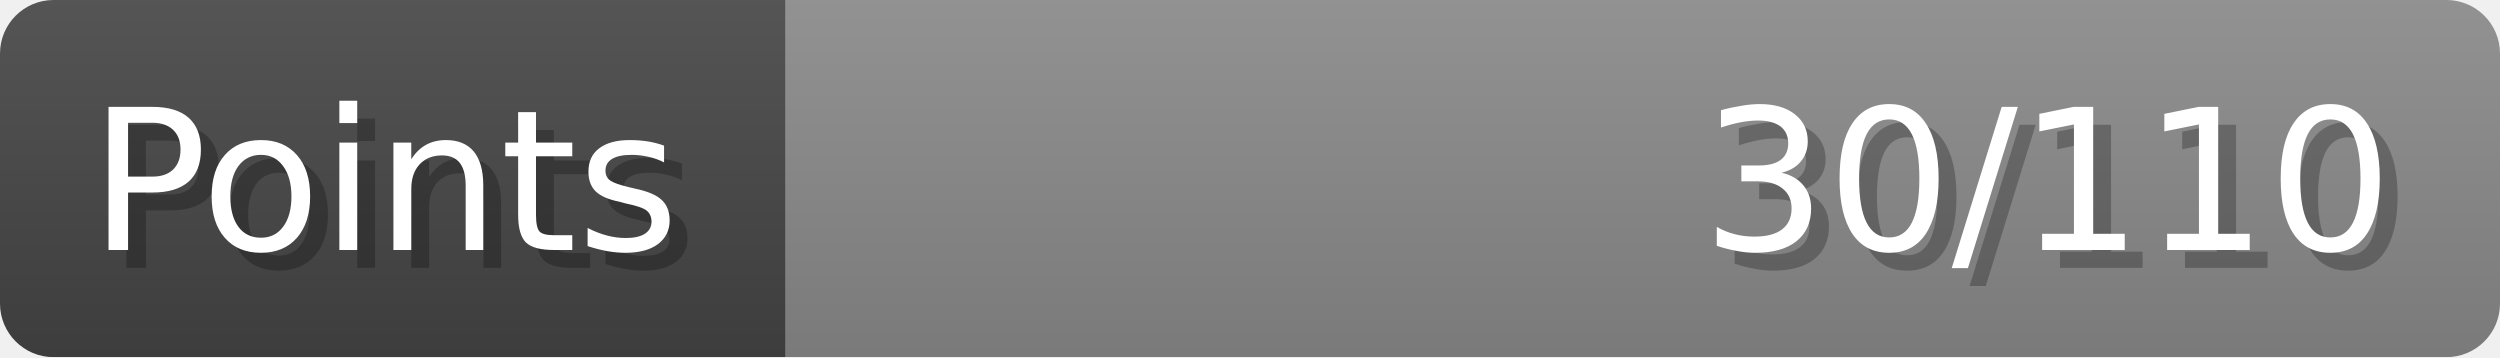
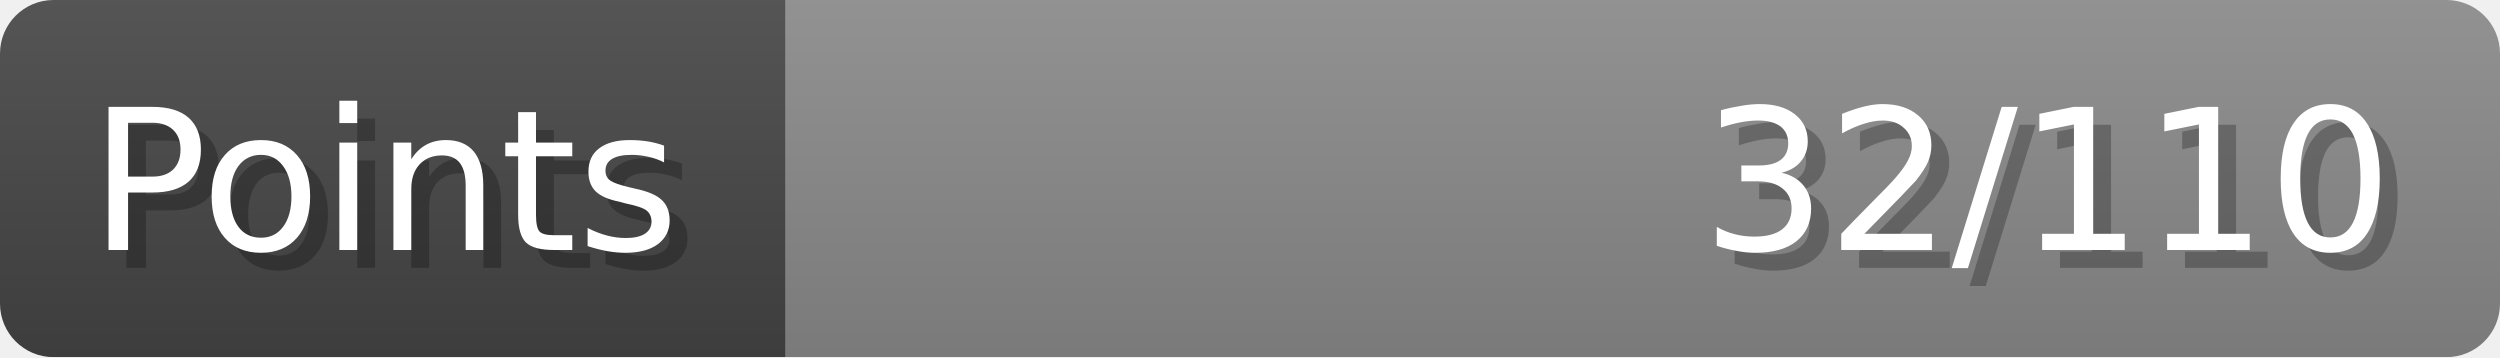
- <svg xmlns="http://www.w3.org/2000/svg" width="140px" height="20px" role="img" aria-label="Points: 30/110">
+ <svg xmlns="http://www.w3.org/2000/svg" width="140px" height="20px" role="img" aria-label="Points: 32/110">
  <linearGradient id="a" x2="0" y2="100%">
    <stop offset="0" stop-opacity=".1" stop-color="#EEE" />
    <stop offset="1" stop-opacity=".1" />
  </linearGradient>
  <mask id="m">
    <rect width="100%" height="100%" rx="3" fill="#FFF" />
  </mask>
  <g mask="url(#m)">
    <rect x="0" y="0" width="44" height="20" fill="#444" />
    <svg x="44" y="0" width="96" height="20">
      <rect width="100%" height="100%" fill="#888888" />
      <rect width="0%" height="100%" fill="#33CC11" transform="">
-         <animate attributeName="width" begin="0.5s" dur="600ms" from="0%" to="27%" repeatCount="1" fill="freeze" calcMode="spline" keyTimes="0; 1" keySplines="0.3, 0.61, 0.355, 1" />
+         <animate attributeName="width" begin="0.5s" dur="600ms" from="0%" to="29%" repeatCount="1" fill="freeze" calcMode="spline" keyTimes="0; 1" keySplines="0.3, 0.61, 0.355, 1" />
      </rect>
    </svg>
    <rect width="140" height="20" fill="url(#a)" />
  </g>
  <g aria-hidden="true" font-size="11" font-family="Verdana, DejaVu Sans, sans-serif" fill="#FFFFFF">
    <text x="6" y="15" fill="#000" opacity="0.25">Points</text>
    <text x="5" y="14">Points</text>
-     <text x="135" y="15" fill="#000" opacity="0.25" text-anchor="end">30/110</text>
-     <text x="134" y="14" text-anchor="end">30/110</text>
+     <text x="135" y="15" fill="#000" opacity="0.25" text-anchor="end">32/110</text>
+     <text x="134" y="14" text-anchor="end">32/110</text>
  </g>
</svg>
